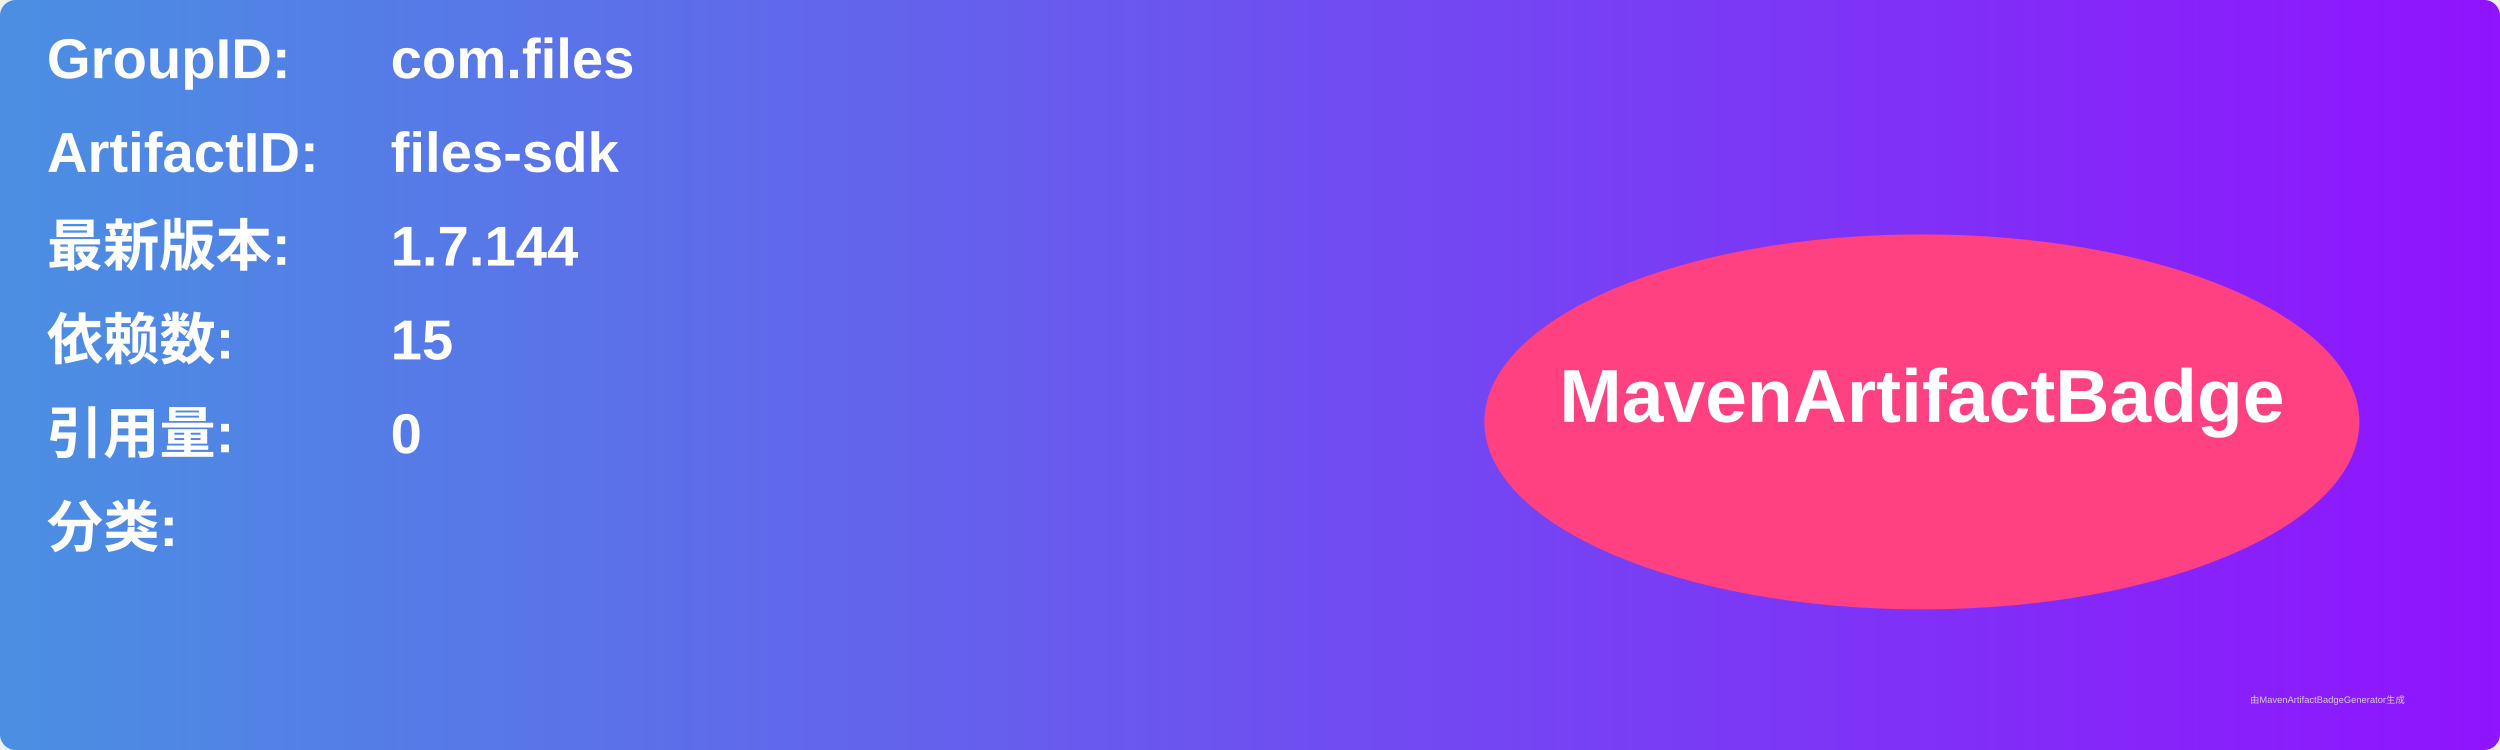
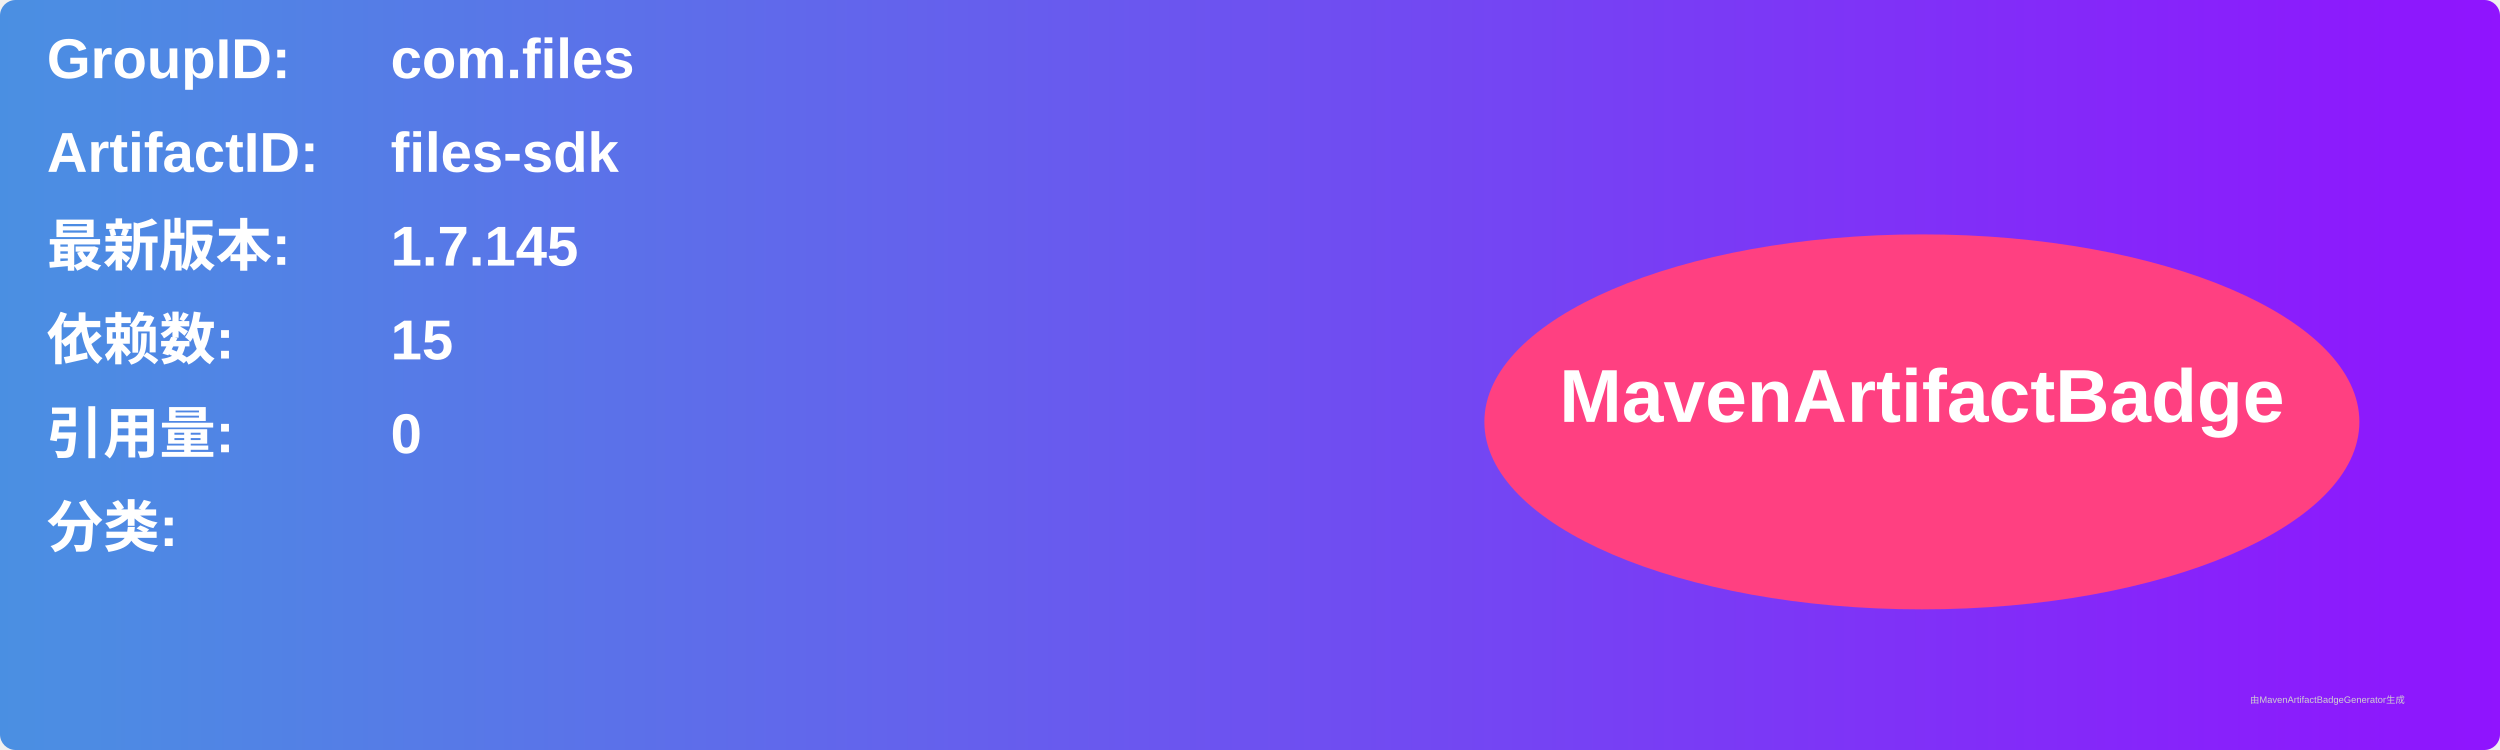
<svg xmlns="http://www.w3.org/2000/svg" width="800" height="240" viewBox="0 0 800 240">
  <linearGradient id="grad" x1="0%" y1="0%" x2="100%" y2="0%">
    <stop offset="0%" stop-color="#4a90e2" />
    <stop offset="100%" stop-color="#9013fe" />
  </linearGradient>
  <rect width="100%" height="100%" rx="5" ry="5" fill="url(#grad)" />
  <g transform="translate(15, 15)">
    <text x="0" y="10" font-family="Arial" font-size="18" fill="white" font-weight="bold" width="260">GroupID:</text>
    <text x="110" y="10" font-family="Arial" font-size="18" fill="white" font-weight="bold" width="460">com.files</text>
    <text x="0" y="40" font-family="Arial" font-size="18" fill="white" font-weight="bold" width="260">ArtifactID:</text>
    <text x="110" y="40" font-family="Arial" font-size="18" fill="white" font-weight="bold" width="460">files-sdk</text>
    <text x="0" y="70" font-family="Arial" font-size="18" fill="white" font-weight="bold">最新版本:</text>
    <text x="110" y="70" font-family="Arial" font-size="18" fill="white" font-weight="bold">
-       <tspan font-weight="bold">1.7.144</tspan>
+       <tspan font-weight="bold">1.7.145</tspan>
    </text>
    <text x="0" y="100" font-family="Arial" font-size="18" fill="white" font-weight="bold">依赖数: </text>
    <text x="110" y="100" font-family="Arial" font-size="18" fill="white">
      <tspan font-weight="bold">15</tspan>
    </text>
    <text x="0" y="130" font-family="Arial" font-size="18" fill="white" font-weight="bold">引用量: </text>
    <text x="110" y="130" font-family="Arial" font-size="18" fill="white">
      <tspan font-weight="bold">0</tspan>
    </text>
    <text x="0" y="160" font-family="Arial" font-size="18" fill="white" font-weight="bold">分类:</text>
    <text x="10" y="190" font-family="Arial" font-size="10" fill="white">
      <tspan font-weight="bold" />
    </text>
    <ellipse cx="600" cy="120" rx="140" ry="60" fill="#ff4081" />
    <text x="600" y="120" text-anchor="middle" font-family="Arial" font-size="24" fill="white" font-weight="bold">MavenArtifactBadge</text>
  </g>
  <text x="720" y="225" font-family="Arial" font-size="3" fill="#d0d0d0">由MavenArtifactBadgeGenerator生成</text>
</svg>
